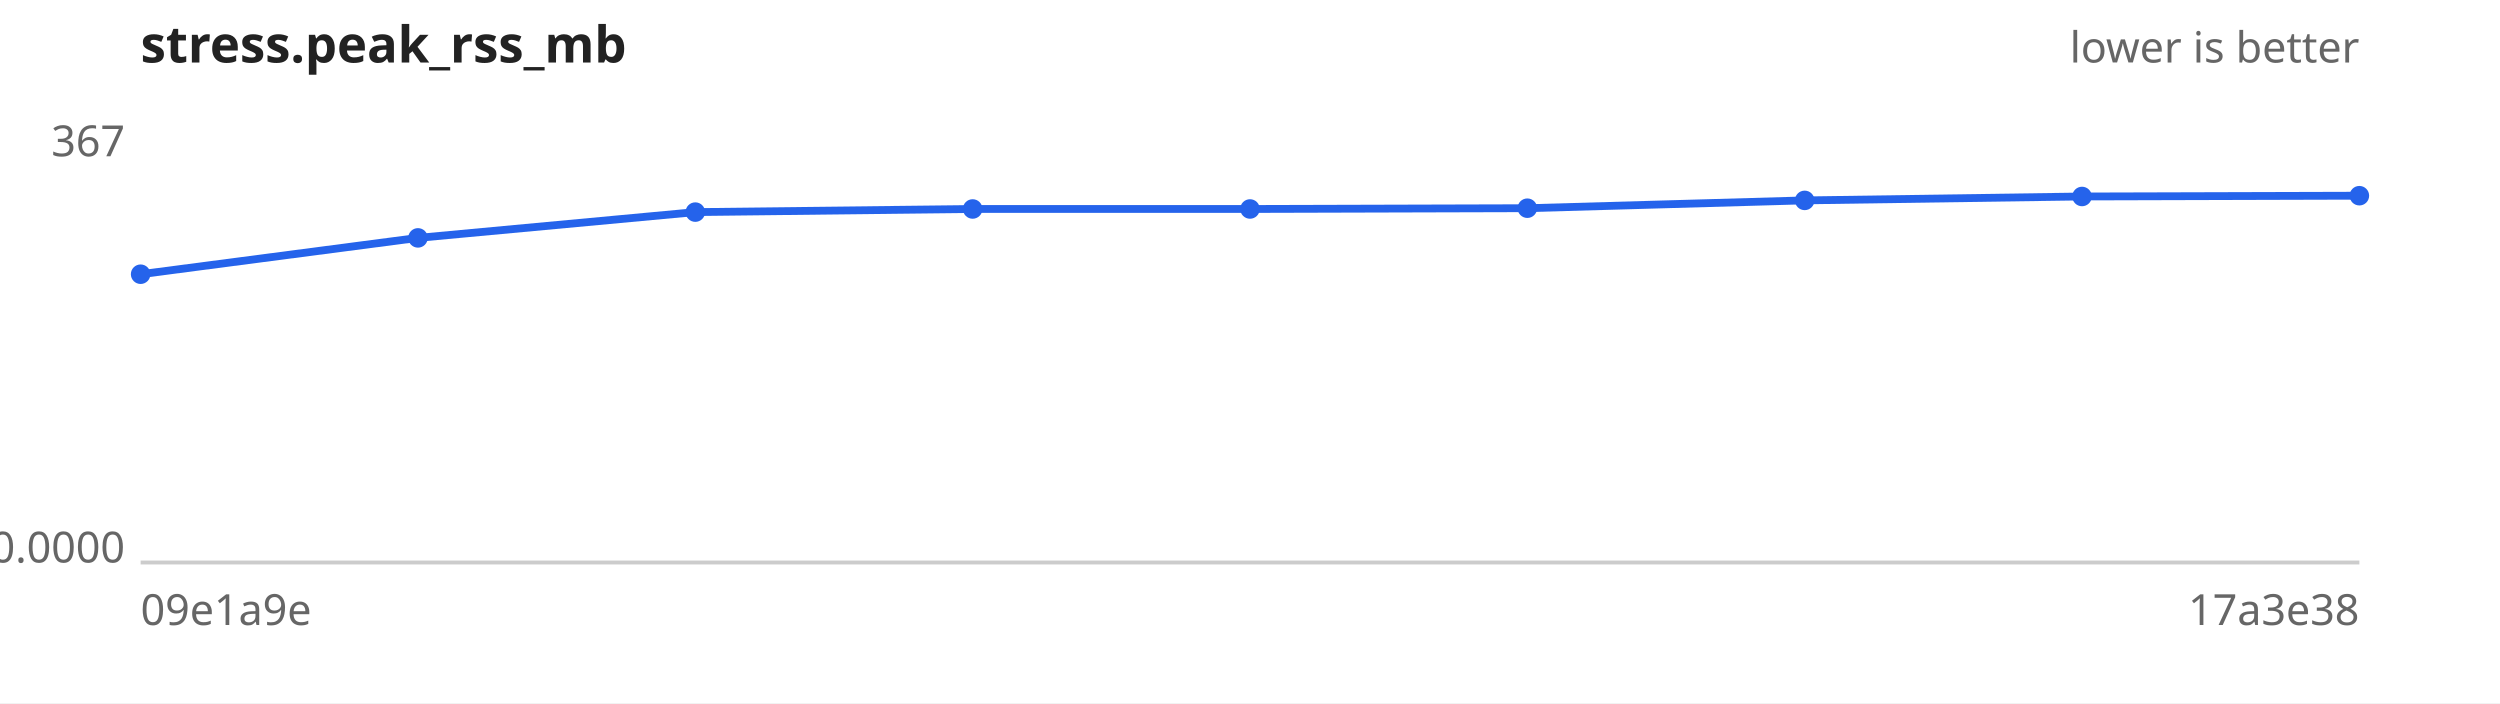
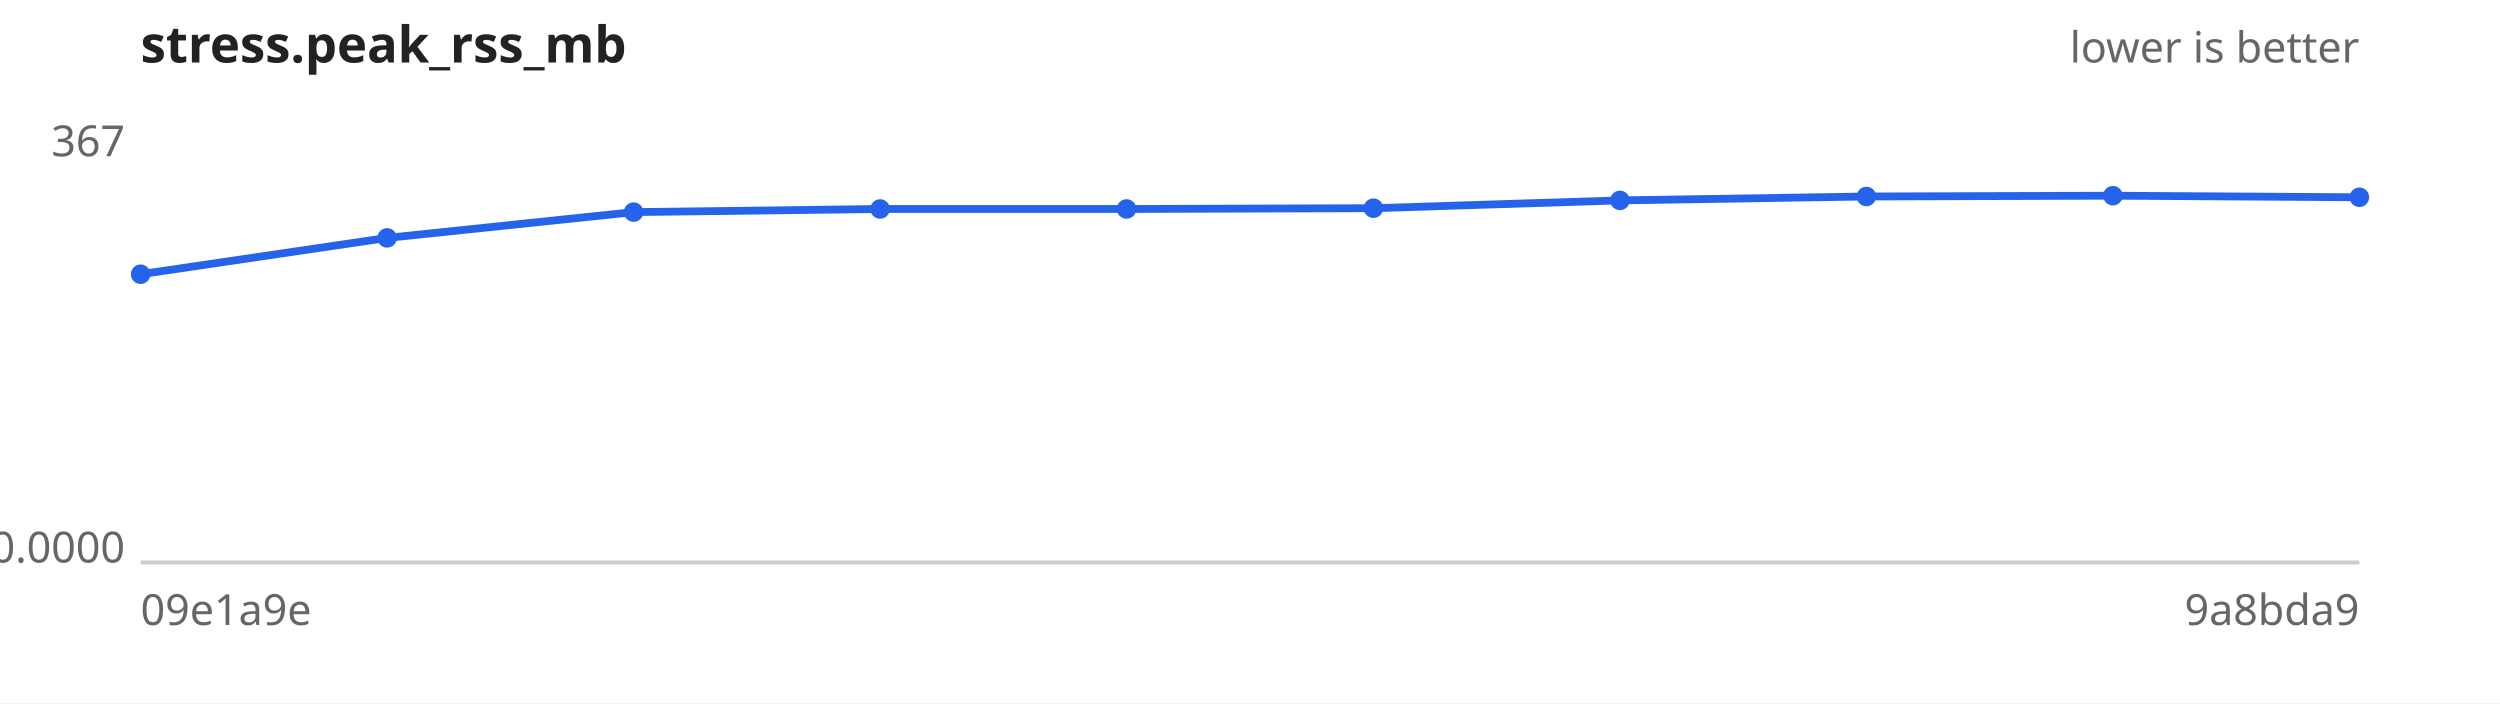
<svg xmlns="http://www.w3.org/2000/svg" width="640" height="180" viewBox="0 0 640 180" font-family="sans-serif" font-size="11">
  <rect width="640" height="180" fill="#ffffff" />
  <text x="36" y="16" font-size="13" font-weight="bold" fill="#222">stress.peak_rss_mb</text>
  <text x="604" y="16" text-anchor="end" fill="#666">lower is better</text>
  <line x1="36" y1="144" x2="604" y2="144" stroke="#ccc" />
  <text x="32" y="40.0" text-anchor="end" fill="#666">367</text>
  <text x="32" y="144.0" text-anchor="end" fill="#666">0.0000</text>
  <text x="36" y="160" fill="#666">09e1a9e</text>
-   <text x="604" y="160" text-anchor="end" fill="#666">17a3e38</text>
-   <path d="M36.0,70.2 L107.0,60.9 L178.0,54.3 L249.0,53.5 L320.0,53.5 L391.0,53.3 L462.0,51.3 L533.0,50.3 L604.0,50.1" fill="none" stroke="#2563eb" stroke-width="2" />
+   <text x="604" y="160" text-anchor="end" fill="#666">9a8bda9</text>
+   <path d="M36.0,70.2 L99.1,60.9 L162.2,54.3 L225.3,53.5 L288.4,53.5 L351.6,53.3 L414.7,51.3 L477.8,50.3 L540.9,50.1 L604.0,50.5" fill="none" stroke="#2563eb" stroke-width="2" />
  <g fill="#2563eb">
    <circle cx="36.0" cy="70.2" r="2.5" />
-     <circle cx="107.0" cy="60.9" r="2.5" />
-     <circle cx="178.0" cy="54.3" r="2.5" />
-     <circle cx="249.0" cy="53.5" r="2.5" />
-     <circle cx="320.0" cy="53.5" r="2.5" />
-     <circle cx="391.0" cy="53.3" r="2.5" />
-     <circle cx="462.0" cy="51.3" r="2.5" />
-     <circle cx="533.0" cy="50.3" r="2.5" />
-     <circle cx="604.0" cy="50.1" r="2.5" />
+     <circle cx="99.1" cy="60.9" r="2.5" />
+     <circle cx="162.2" cy="54.3" r="2.5" />
+     <circle cx="225.3" cy="53.5" r="2.5" />
+     <circle cx="288.4" cy="53.5" r="2.5" />
+     <circle cx="351.6" cy="53.3" r="2.5" />
+     <circle cx="414.7" cy="51.3" r="2.5" />
+     <circle cx="477.8" cy="50.3" r="2.5" />
+     <circle cx="540.9" cy="50.1" r="2.5" />
+     <circle cx="604.0" cy="50.5" r="2.5" />
  </g>
</svg>
